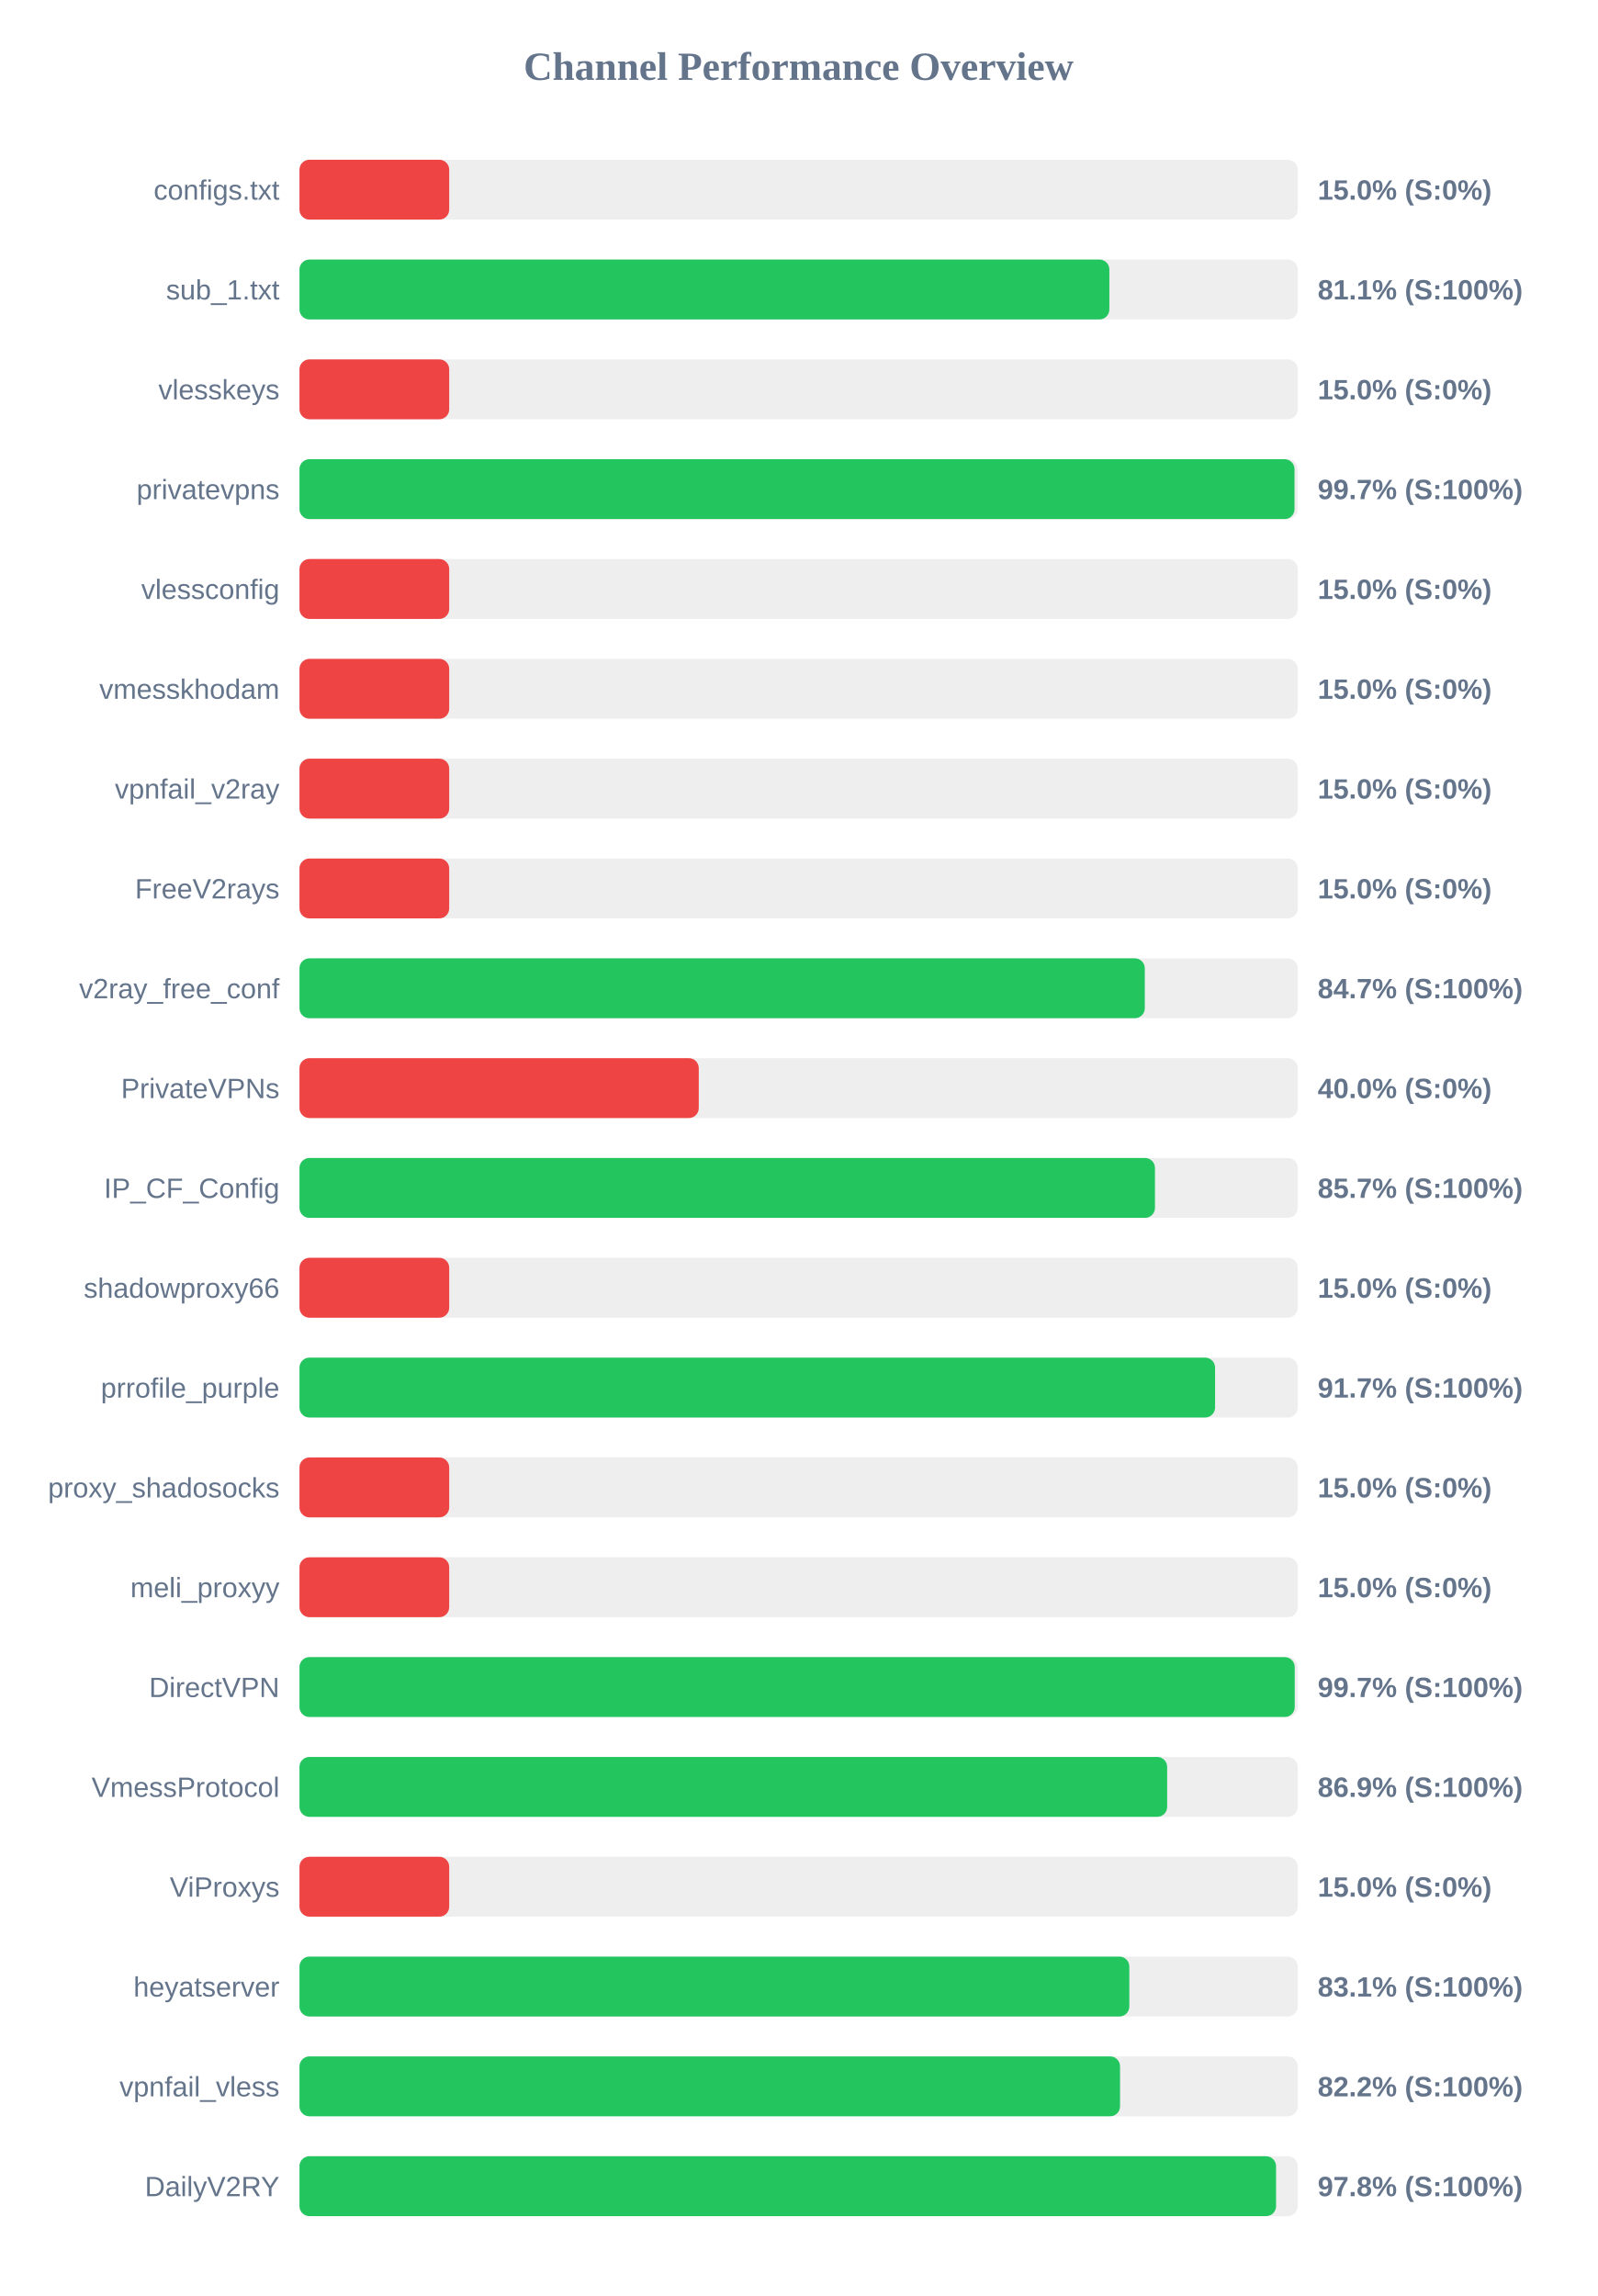
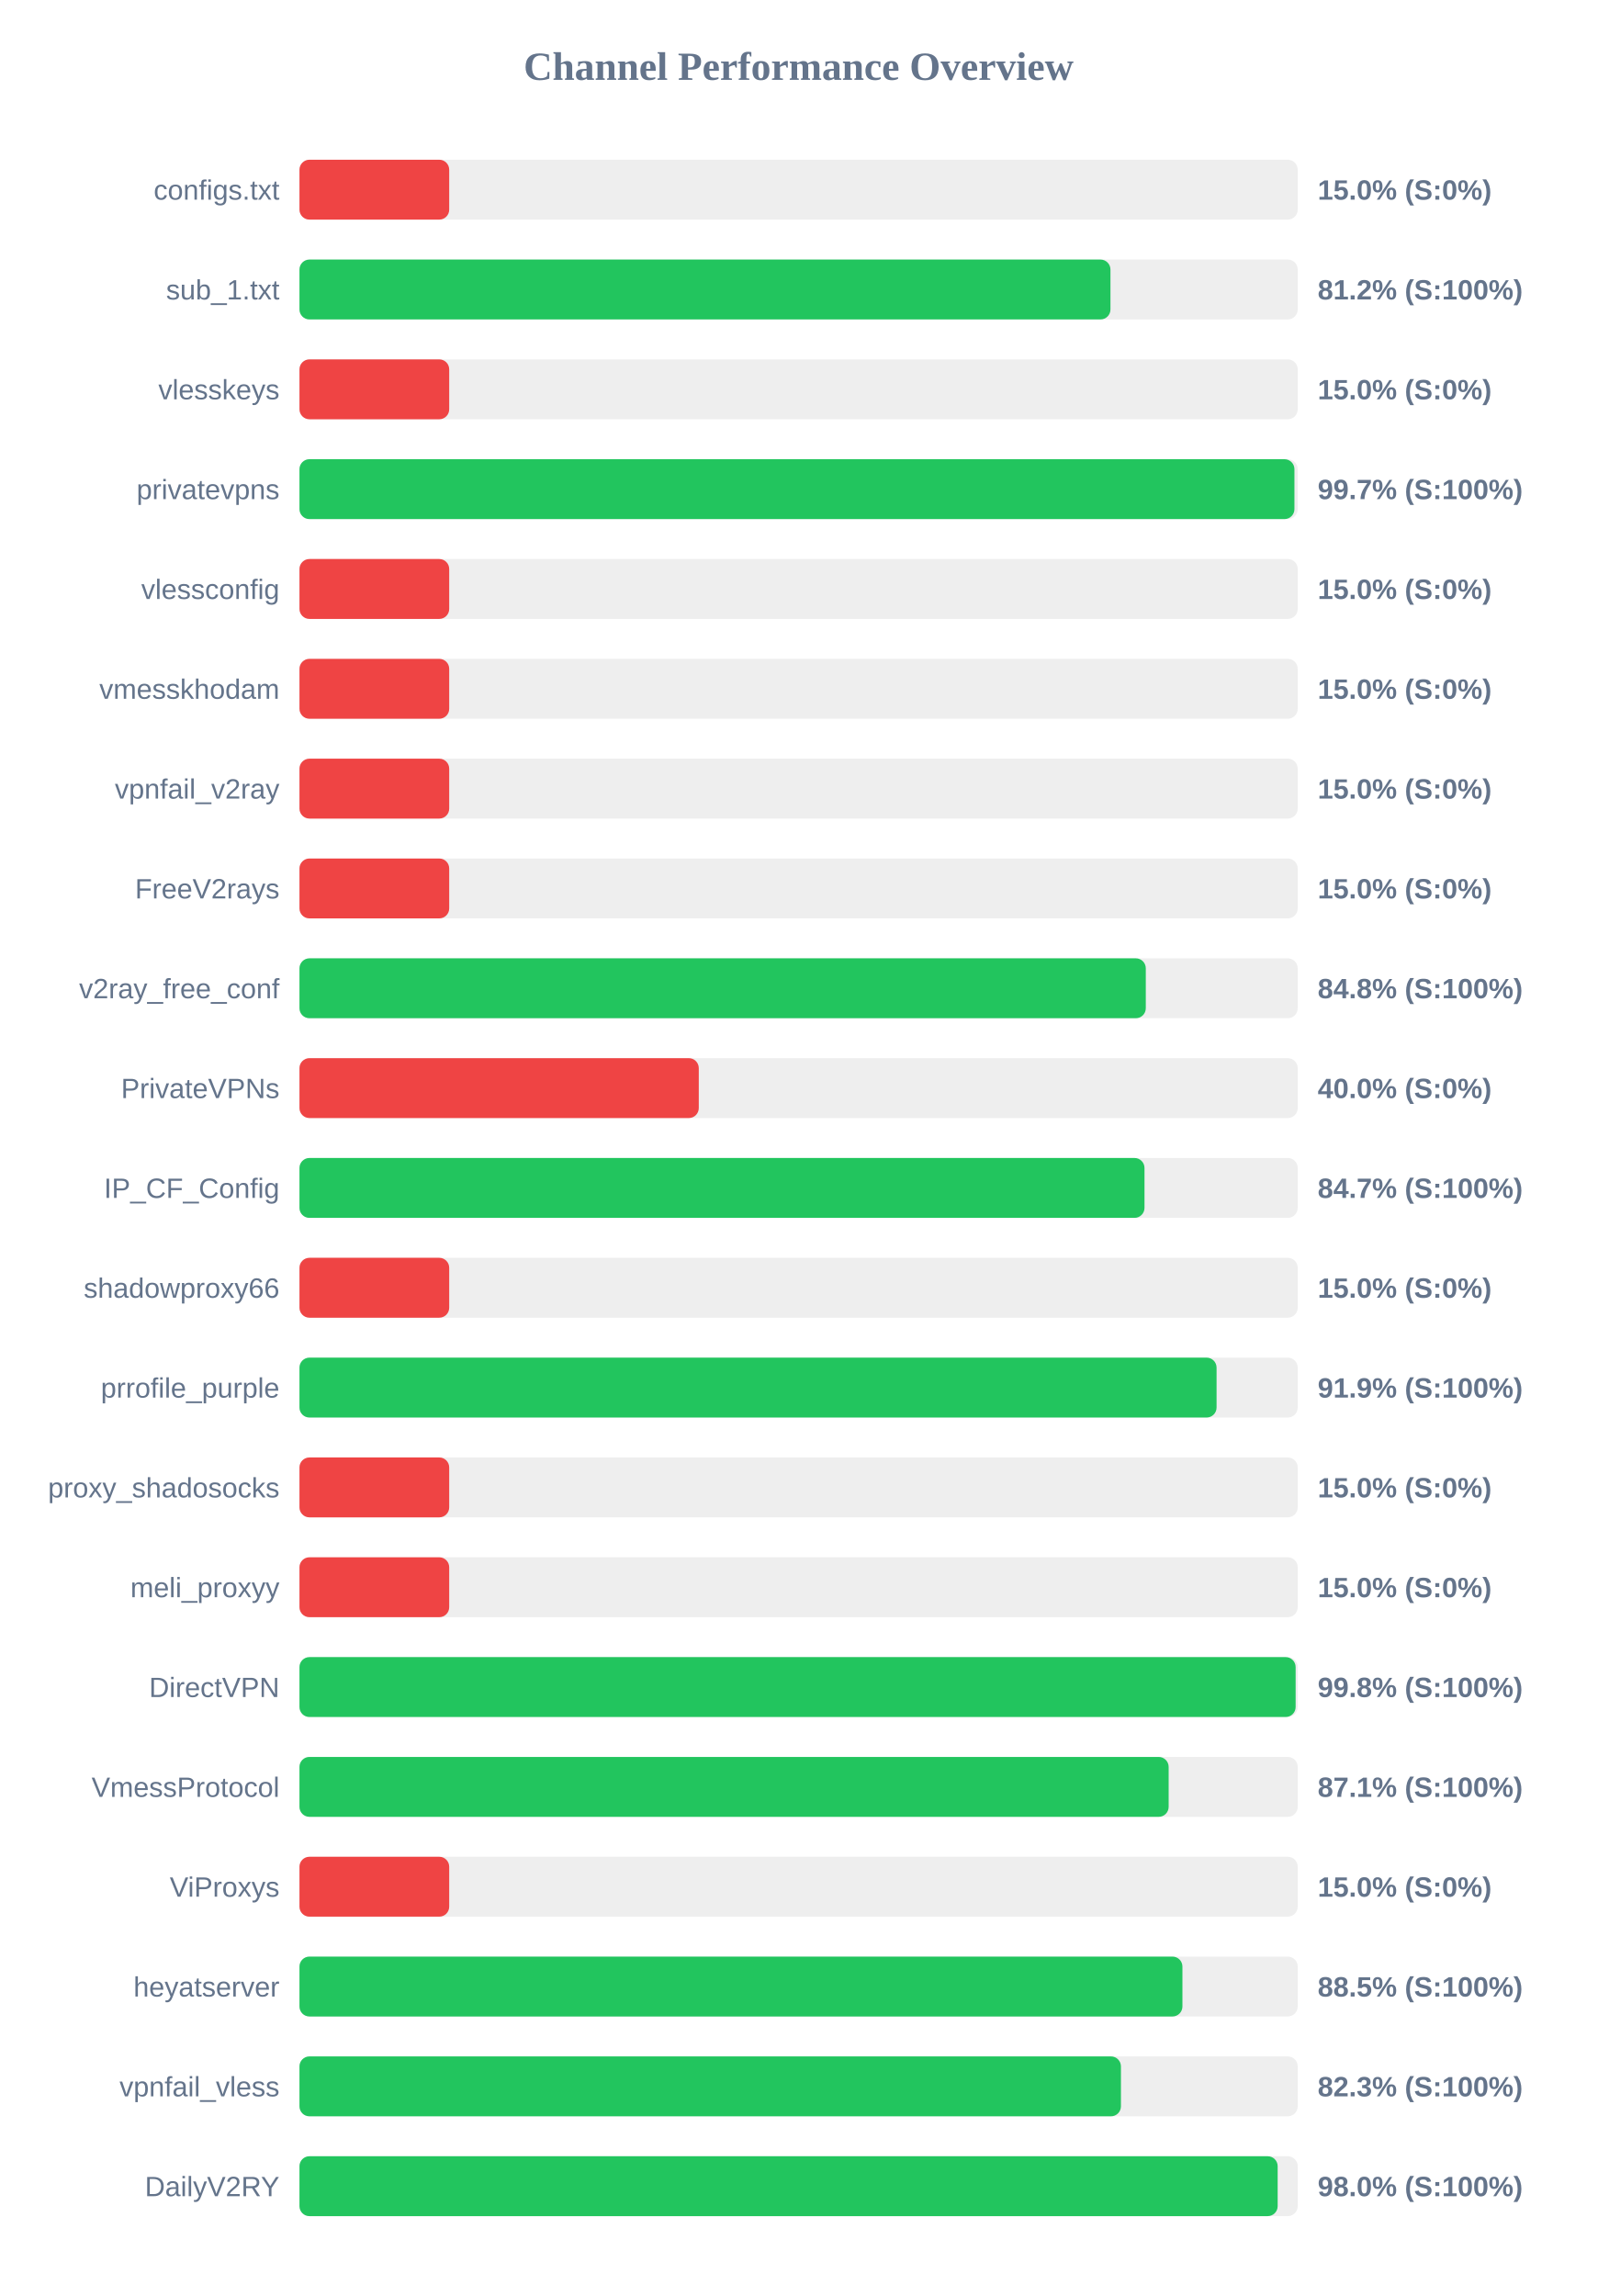
<svg xmlns="http://www.w3.org/2000/svg" width="800" height="1150" version="1.1">
  <style>
        .row { font: 14px Arial; fill: #64748b; }
        .score { font: bold 14px Arial; fill: #64748b; }
    </style>
  <text x="400" y="40" text-anchor="middle" font-size="20px" font-weight="bold" fill="#64748b">Channel Performance Overview</text>
  <rect x="150" y="80" width="500" height="30" fill="#eee" rx="5" />
  <rect x="150" y="80" width="75.0" height="30" fill="#ef4444" rx="5" />
  <text x="140" y="100" text-anchor="end" class="row">configs.txt</text>
  <text x="660" y="100" text-anchor="start" class="score">15.0% (S:0%)</text>
  <rect x="150" y="130" width="500" height="30" fill="#eee" rx="5" />
-   <rect x="150" y="130" width="405.65" height="30" fill="#22c55e" rx="5" />
+   <rect x="150" y="130" width="406.2" height="30" fill="#22c55e" rx="5" />
  <text x="140" y="150" text-anchor="end" class="row">sub_1.txt</text>
-   <text x="660" y="150" text-anchor="start" class="score">81.1% (S:100%)</text>
+   <text x="660" y="150" text-anchor="start" class="score">81.2% (S:100%)</text>
  <rect x="150" y="180" width="500" height="30" fill="#eee" rx="5" />
  <rect x="150" y="180" width="75.0" height="30" fill="#ef4444" rx="5" />
  <text x="140" y="200" text-anchor="end" class="row">vlesskeys</text>
  <text x="660" y="200" text-anchor="start" class="score">15.0% (S:0%)</text>
  <rect x="150" y="230" width="500" height="30" fill="#eee" rx="5" />
-   <rect x="150" y="230" width="498.4" height="30" fill="#22c55e" rx="5" />
+   <rect x="150" y="230" width="498.35" height="30" fill="#22c55e" rx="5" />
  <text x="140" y="250" text-anchor="end" class="row">privatevpns</text>
  <text x="660" y="250" text-anchor="start" class="score">99.7% (S:100%)</text>
  <rect x="150" y="280" width="500" height="30" fill="#eee" rx="5" />
  <rect x="150" y="280" width="75.0" height="30" fill="#ef4444" rx="5" />
  <text x="140" y="300" text-anchor="end" class="row">vlessconfig</text>
  <text x="660" y="300" text-anchor="start" class="score">15.0% (S:0%)</text>
  <rect x="150" y="330" width="500" height="30" fill="#eee" rx="5" />
  <rect x="150" y="330" width="75.0" height="30" fill="#ef4444" rx="5" />
  <text x="140" y="350" text-anchor="end" class="row">vmesskhodam</text>
  <text x="660" y="350" text-anchor="start" class="score">15.0% (S:0%)</text>
  <rect x="150" y="380" width="500" height="30" fill="#eee" rx="5" />
  <rect x="150" y="380" width="75.0" height="30" fill="#ef4444" rx="5" />
  <text x="140" y="400" text-anchor="end" class="row">vpnfail_v2ray</text>
  <text x="660" y="400" text-anchor="start" class="score">15.0% (S:0%)</text>
  <rect x="150" y="430" width="500" height="30" fill="#eee" rx="5" />
  <rect x="150" y="430" width="75.0" height="30" fill="#ef4444" rx="5" />
  <text x="140" y="450" text-anchor="end" class="row">FreeV2rays</text>
  <text x="660" y="450" text-anchor="start" class="score">15.0% (S:0%)</text>
  <rect x="150" y="480" width="500" height="30" fill="#eee" rx="5" />
-   <rect x="150" y="480" width="423.4" height="30" fill="#22c55e" rx="5" />
+   <rect x="150" y="480" width="423.9" height="30" fill="#22c55e" rx="5" />
  <text x="140" y="500" text-anchor="end" class="row">v2ray_free_conf</text>
-   <text x="660" y="500" text-anchor="start" class="score">84.7% (S:100%)</text>
+   <text x="660" y="500" text-anchor="start" class="score">84.8% (S:100%)</text>
  <rect x="150" y="530" width="500" height="30" fill="#eee" rx="5" />
  <rect x="150" y="530" width="200.0" height="30" fill="#ef4444" rx="5" />
  <text x="140" y="550" text-anchor="end" class="row">PrivateVPNs</text>
  <text x="660" y="550" text-anchor="start" class="score">40.0% (S:0%)</text>
  <rect x="150" y="580" width="500" height="30" fill="#eee" rx="5" />
-   <rect x="150" y="580" width="428.5" height="30" fill="#22c55e" rx="5" />
+   <rect x="150" y="580" width="423.25" height="30" fill="#22c55e" rx="5" />
  <text x="140" y="600" text-anchor="end" class="row">IP_CF_Config</text>
-   <text x="660" y="600" text-anchor="start" class="score">85.7% (S:100%)</text>
+   <text x="660" y="600" text-anchor="start" class="score">84.7% (S:100%)</text>
  <rect x="150" y="630" width="500" height="30" fill="#eee" rx="5" />
  <rect x="150" y="630" width="75.0" height="30" fill="#ef4444" rx="5" />
  <text x="140" y="650" text-anchor="end" class="row">shadowproxy66</text>
  <text x="660" y="650" text-anchor="start" class="score">15.0% (S:0%)</text>
  <rect x="150" y="680" width="500" height="30" fill="#eee" rx="5" />
-   <rect x="150" y="680" width="458.6" height="30" fill="#22c55e" rx="5" />
+   <rect x="150" y="680" width="459.35" height="30" fill="#22c55e" rx="5" />
  <text x="140" y="700" text-anchor="end" class="row">prrofile_purple</text>
-   <text x="660" y="700" text-anchor="start" class="score">91.7% (S:100%)</text>
+   <text x="660" y="700" text-anchor="start" class="score">91.9% (S:100%)</text>
  <rect x="150" y="730" width="500" height="30" fill="#eee" rx="5" />
  <rect x="150" y="730" width="75.0" height="30" fill="#ef4444" rx="5" />
  <text x="140" y="750" text-anchor="end" class="row">proxy_shadosocks</text>
  <text x="660" y="750" text-anchor="start" class="score">15.0% (S:0%)</text>
  <rect x="150" y="780" width="500" height="30" fill="#eee" rx="5" />
  <rect x="150" y="780" width="75.0" height="30" fill="#ef4444" rx="5" />
  <text x="140" y="800" text-anchor="end" class="row">meli_proxyy</text>
  <text x="660" y="800" text-anchor="start" class="score">15.0% (S:0%)</text>
  <rect x="150" y="830" width="500" height="30" fill="#eee" rx="5" />
-   <rect x="150" y="830" width="498.5" height="30" fill="#22c55e" rx="5" />
+   <rect x="150" y="830" width="498.95" height="30" fill="#22c55e" rx="5" />
  <text x="140" y="850" text-anchor="end" class="row">DirectVPN</text>
-   <text x="660" y="850" text-anchor="start" class="score">99.7% (S:100%)</text>
+   <text x="660" y="850" text-anchor="start" class="score">99.8% (S:100%)</text>
  <rect x="150" y="880" width="500" height="30" fill="#eee" rx="5" />
-   <rect x="150" y="880" width="434.6" height="30" fill="#22c55e" rx="5" />
+   <rect x="150" y="880" width="435.35" height="30" fill="#22c55e" rx="5" />
  <text x="140" y="900" text-anchor="end" class="row">VmessProtocol</text>
-   <text x="660" y="900" text-anchor="start" class="score">86.9% (S:100%)</text>
+   <text x="660" y="900" text-anchor="start" class="score">87.1% (S:100%)</text>
  <rect x="150" y="930" width="500" height="30" fill="#eee" rx="5" />
  <rect x="150" y="930" width="75.0" height="30" fill="#ef4444" rx="5" />
  <text x="140" y="950" text-anchor="end" class="row">ViProxys</text>
  <text x="660" y="950" text-anchor="start" class="score">15.0% (S:0%)</text>
  <rect x="150" y="980" width="500" height="30" fill="#eee" rx="5" />
-   <rect x="150" y="980" width="415.65" height="30" fill="#22c55e" rx="5" />
+   <rect x="150" y="980" width="442.25" height="30" fill="#22c55e" rx="5" />
  <text x="140" y="1000" text-anchor="end" class="row">heyatserver</text>
-   <text x="660" y="1000" text-anchor="start" class="score">83.1% (S:100%)</text>
+   <text x="660" y="1000" text-anchor="start" class="score">88.5% (S:100%)</text>
  <rect x="150" y="1030" width="500" height="30" fill="#eee" rx="5" />
-   <rect x="150" y="1030" width="411.0" height="30" fill="#22c55e" rx="5" />
+   <rect x="150" y="1030" width="411.45" height="30" fill="#22c55e" rx="5" />
  <text x="140" y="1050" text-anchor="end" class="row">vpnfail_vless</text>
-   <text x="660" y="1050" text-anchor="start" class="score">82.2% (S:100%)</text>
+   <text x="660" y="1050" text-anchor="start" class="score">82.3% (S:100%)</text>
  <rect x="150" y="1080" width="500" height="30" fill="#eee" rx="5" />
-   <rect x="150" y="1080" width="489.15" height="30" fill="#22c55e" rx="5" />
+   <rect x="150" y="1080" width="489.95" height="30" fill="#22c55e" rx="5" />
  <text x="140" y="1100" text-anchor="end" class="row">DailyV2RY</text>
-   <text x="660" y="1100" text-anchor="start" class="score">97.8% (S:100%)</text>
+   <text x="660" y="1100" text-anchor="start" class="score">98.0% (S:100%)</text>
</svg>
